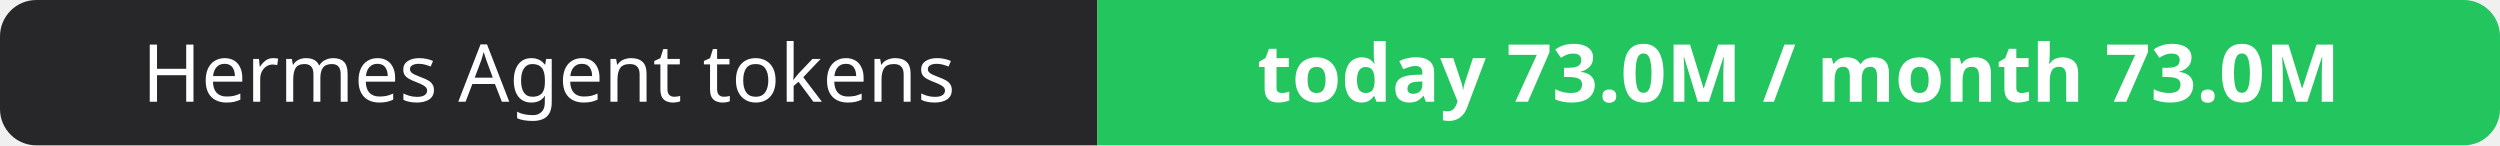
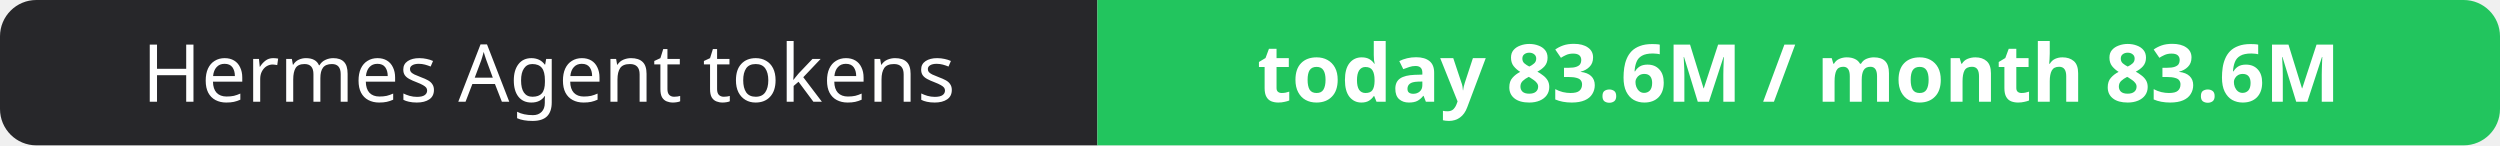
- <svg xmlns="http://www.w3.org/2000/svg" width="344" height="20" role="img" aria-label="Hermes Agent tokens: today 73.0M / month 73.0M">
+ <svg xmlns="http://www.w3.org/2000/svg" width="344" height="20" role="img" aria-label="Hermes Agent tokens: today 83.6M / month 83.6M">
  <clipPath id="r">
    <rect width="344" height="20" rx="5" fill="#fff" />
  </clipPath>
  <g clip-path="url(#r)">
    <rect width="151" height="20" fill="#27272a" />
    <rect x="151" width="193" height="20" fill="#22c55e" />
  </g>
  <g fill="#fff" text-anchor="middle" font-family="Verdana,Geneva,sans-serif" font-size="11">
    <text x="75.5" y="14">Hermes Agent tokens</text>
-     <text x="247.5" y="14" font-weight="700">today 73.0M / month 73.0M</text>
+     <text x="247.5" y="14" font-weight="700">today 83.6M / month 83.6M</text>
  </g>
</svg>
